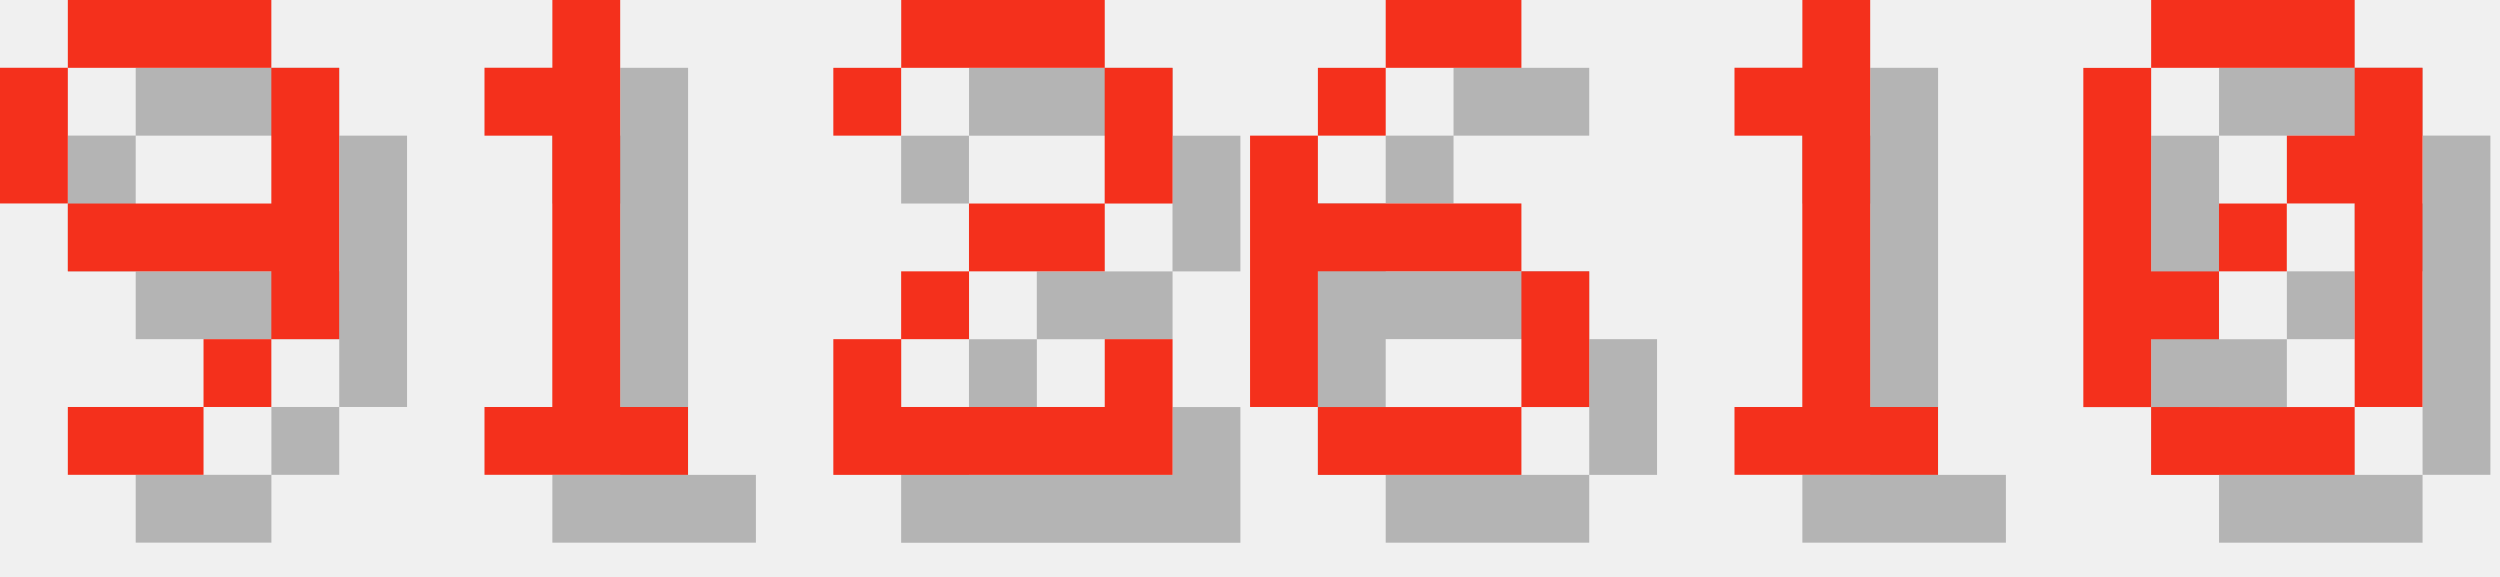
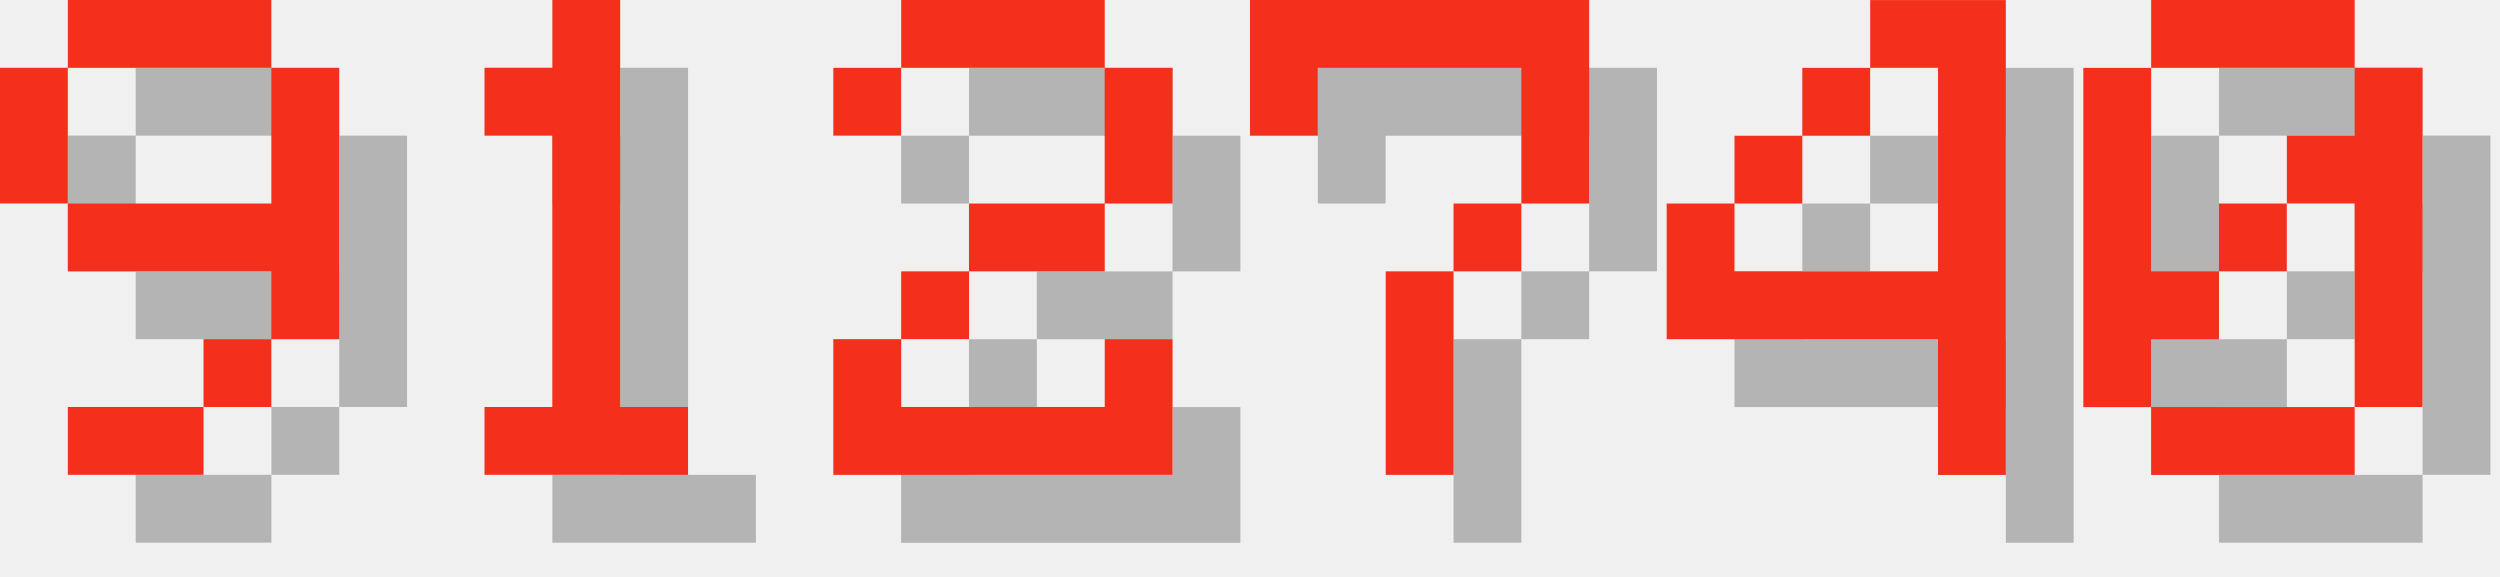
<svg xmlns="http://www.w3.org/2000/svg" version="1.1" width="156.0" height="36">
  <style>
        .text-foreground {
            fill: #F4301C;
        }
        .text-shadow {
            fill: #000000;
            fill-opacity: 0.25;
        }
    </style>
  <g class="digit" id="digit_9" transform="translate(0.0, 0), scale(4)">
    <path id="digit_9_shadow" class="text-shadow" d="m2.117 1.058v1.058h3.175v-1.058h-3.175zm3.175 1.058v2.117h-3.175v1.058h3.175v1.058h1.058v-4.233h-1.058zm0 4.233h-1.058v1.058h1.058v-1.058zm-1.058 1.058h-2.117v1.058h2.117v-1.058zm-2.117-3.175v-2.117h-1.058v2.117h1.058z" fill-opacity=".5" style="paint-order:stroke fill markers" />
    <path id="digit_9_fg" class="text-foreground" d="m1.058 0v1.058h3.175v-1.058h-3.175zm3.175 1.058v2.117h-3.175v1.058h3.175v1.058h1.058v-4.233h-1.058zm0 4.233h-1.058v1.058h1.058v-1.058zm-1.058 1.058h-2.117v1.058h2.117v-1.058zm-2.117-3.175v-2.117h-1.058v2.117h1.058z" fill="#fff" style="paint-order:stroke fill markers" />
  </g>
  <g class="digit" id="digit_1" transform="translate(26.0, 0), scale(4)">
    <path id="digit_1_shadow" class="text-shadow" d="m2.117 2.117v1.058h1.058v4.233h-1.058v1.058h3.175v-1.058h-1.058v-6.35h-1.058v1.058h-1.058z" fill-opacity=".5" style="paint-order:stroke fill markers" />
    <path id="digit_1_fg" class="text-foreground" d="m1.058 1.058v1.058h1.058v4.233h-1.058v1.058h3.175v-1.058h-1.058v-6.35h-1.058v1.058h-1.058z" fill="#fff" style="paint-order:stroke fill markers" />
  </g>
  <g class="digit" id="digit_2" transform="translate(52.0, 0), scale(4)">
    <path id="digit_2_shadow" class="text-shadow" d="m1.058 2.117v1.058h1.058v-1.058h3.175v2.117h-2.117v1.058h-1.058v1.058h-1.058v2.117h5.292v-2.117h-1.058v1.058h-3.175v-1.058h1.058v-1.058h2.117v-1.058h1.058v-2.117h-1.058v-1.058h-3.175v1.058h-1.058z" fill-opacity=".5" style="paint-order:stroke fill markers" />
    <path id="digit_2_fg" class="text-foreground" d="m0 1.058v1.058h1.058v-1.058h3.175v2.117h-2.117v1.058h-1.058v1.058h-1.058v2.117h5.292v-2.117h-1.058v1.058h-3.175v-1.058h1.058v-1.058h2.117v-1.058h1.058v-2.117h-1.058v-1.058h-3.175v1.058h-1.058z" fill="#fff" style="paint-order:stroke fill markers" />
  </g>
-   <g class="digit" id="digit_6" transform="translate(78.0, 0), scale(4)">
-     <path id="digit_6_shadow" class="text-shadow" d="m3.175 1.058v1.058h2.117v-1.058h-2.117zm0 1.058h-1.058v1.058h1.058v-1.058zm-1.058 1.058h-1.058v4.233h1.058v-2.117h3.175v-1.058h-3.175v-1.058zm3.175 2.117v2.117h1.058v-2.117h-1.058zm0 2.117h-3.175v1.058h3.175v-1.058z" fill-opacity=".5" style="paint-order:stroke fill markers" />
-     <path id="digit_6_fg" class="text-foreground" d="m2.117 0v1.058h2.117v-1.058h-2.117zm0 1.058h-1.058v1.058h1.058v-1.058zm-1.058 1.058h-1.058v4.233h1.058v-2.117h3.175v-1.058h-3.175v-1.058zm3.175 2.117v2.117h1.058v-2.117h-1.058zm0 2.117h-3.175v1.058h3.175v-1.058z" fill="#fff" style="paint-order:stroke fill markers" />
+   <g class="digit" id="digit_7" transform="translate(78.0, 0), scale(4)">
+     <path id="digit_7_shadow" class="text-shadow" d="m1.058 1.058 2e-6 2.117h1.058v-1.058h3.175v1.058l2e-7 1.058h-1.058v1.058h-1.058l4e-7 3.175 1.058 1e-7v-3.175h1.058v-1.058h1.058l5e-7 -1.058v-2.117z" fill-opacity=".5" style="paint-order:stroke fill markers" />
+     <path id="digit_7_fg" class="text-foreground" d="m0 0 2e-6 2.117h1.058v-1.058h3.175v1.058l2e-7 1.058h-1.058v1.058h-1.058l4e-7 3.175 1.058 1e-7v-3.175h1.058v-1.058h1.058l5e-7 -1.058v-2.117z" fill="#fff" style="paint-order:stroke fill markers" />
  </g>
-   <g class="digit" id="digit_1" transform="translate(104.0, 0), scale(4)">
-     <path id="digit_1_shadow" class="text-shadow" d="m2.117 2.117v1.058h1.058v4.233h-1.058v1.058h3.175v-1.058h-1.058v-6.35h-1.058v1.058h-1.058z" fill-opacity=".5" style="paint-order:stroke fill markers" />
-     <path id="digit_1_fg" class="text-foreground" d="m1.058 1.058v1.058h1.058v4.233h-1.058v1.058h3.175v-1.058h-1.058v-6.35h-1.058v1.058h-1.058z" fill="#fff" style="paint-order:stroke fill markers" />
+   <g class="digit" id="digit_4" transform="translate(104.0, 0), scale(4)">
+     <path id="digit_4_shadow" class="text-shadow" d="m4.233 1.058v1.058h1.058v3.175h-3.175v-1.058h-1.058v2.117h4.233v2.117h1.058v-7.408h-2.117zm-2.117 3.175h1.058v-1.058h-1.058v1.058zm1.058-1.058h1.058v-1.058h-1.058v1.058z" fill-opacity=".5" style="paint-order:stroke fill markers" />
+     <path id="digit_4_fg" class="text-foreground" d="m3.175 0v1.058h1.058v3.175h-3.175v-1.058h-1.058v2.117h4.233v2.117h1.058v-7.408h-2.117zm-2.117 3.175h1.058v-1.058h-1.058v1.058zm1.058-1.058h1.058v-1.058h-1.058v1.058z" fill="#fff" style="paint-order:stroke fill markers" />
  </g>
  <g class="digit" id="digit_0" transform="translate(130.0, 0), scale(4)">
    <path id="digit_0_shadow" class="text-shadow" d="m2.117 1.058v1.058h3.175v-1.058h-3.175zm3.175 1.058v1.058h-1.058v1.058h1.058v3.175h1.058v-5.292h-1.058zm0 5.292h-3.175v1.058h3.175v-1.058zm-3.175 0v-1.058h1.058v-1.058h-1.058v-3.175h-1.058v5.292h1.058zm1.058-2.117h1.058v-1.058h-1.058v1.058z" fill-opacity=".5" style="paint-order:stroke fill markers" />
    <path id="digit_0_fg" class="text-foreground" d="m1.058 0v1.058h3.175v-1.058h-3.175zm3.175 1.058v1.058h-1.058v1.058h1.058v3.175h1.058v-5.292h-1.058zm0 5.292h-3.175v1.058h3.175v-1.058zm-3.175 0v-1.058h1.058v-1.058h-1.058v-3.175h-1.058v5.292h1.058zm1.058-2.117h1.058v-1.058h-1.058v1.058z" fill="#fff" style="paint-order:stroke fill markers" />
  </g>
</svg>
